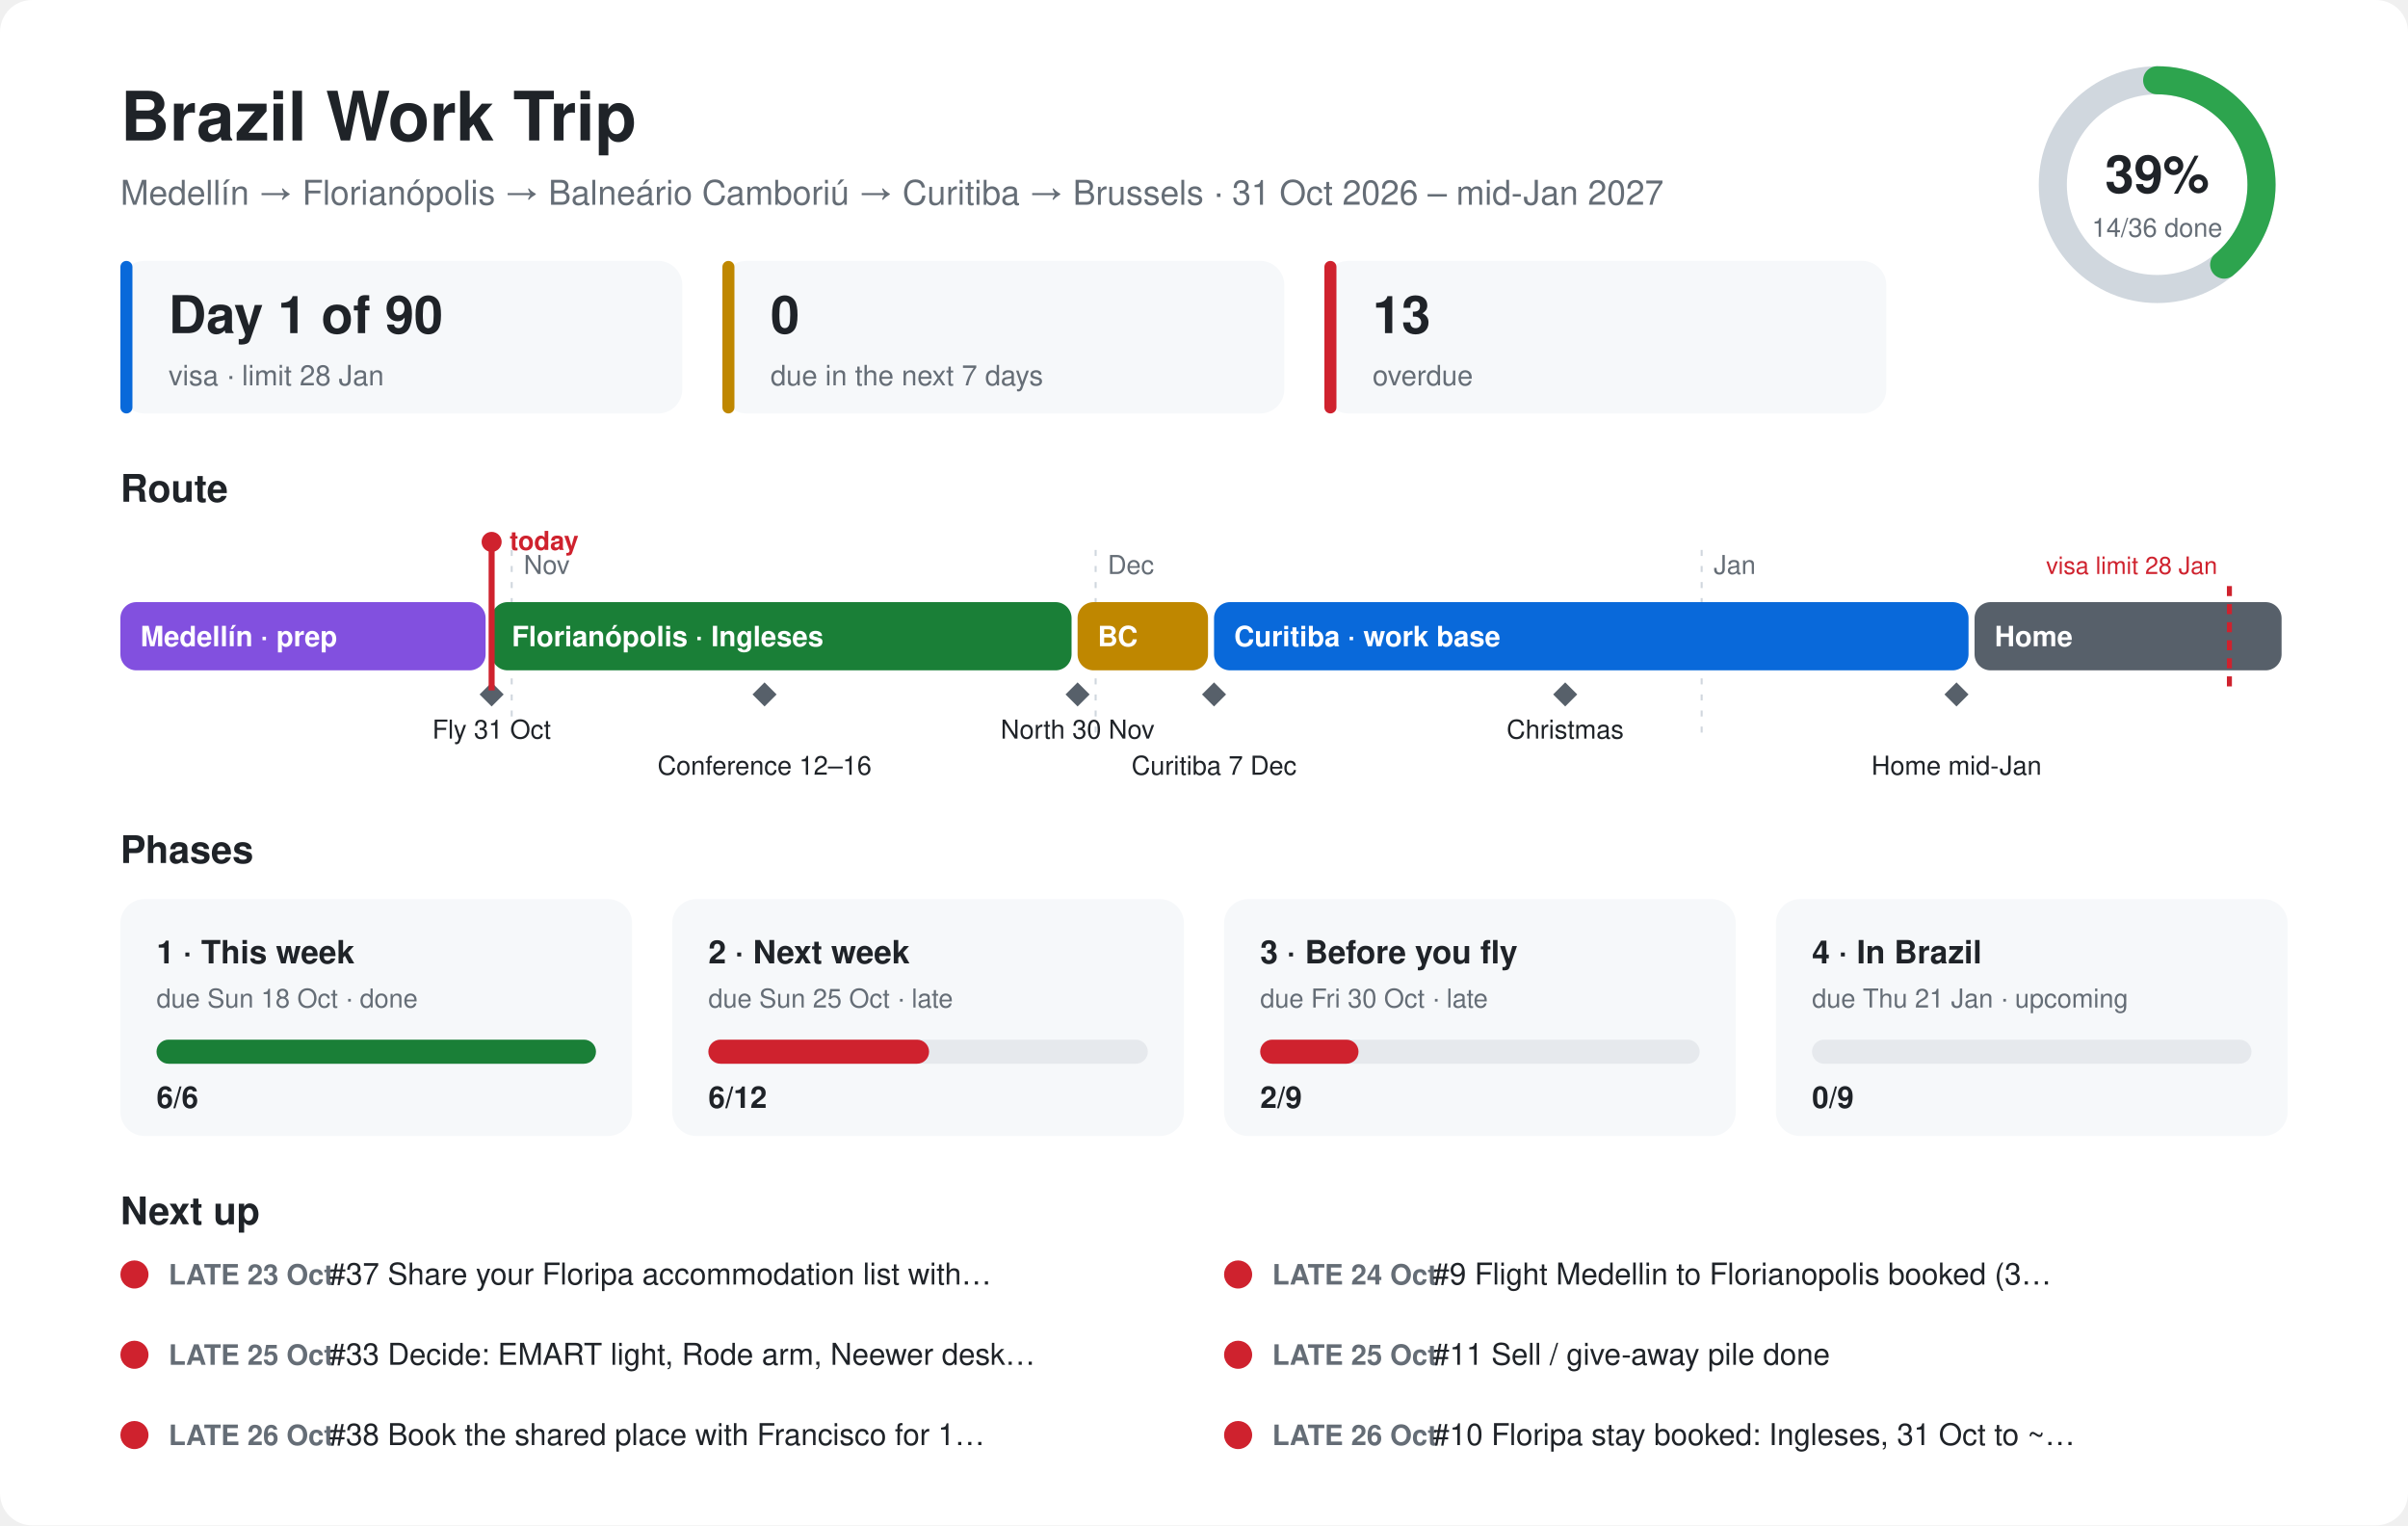
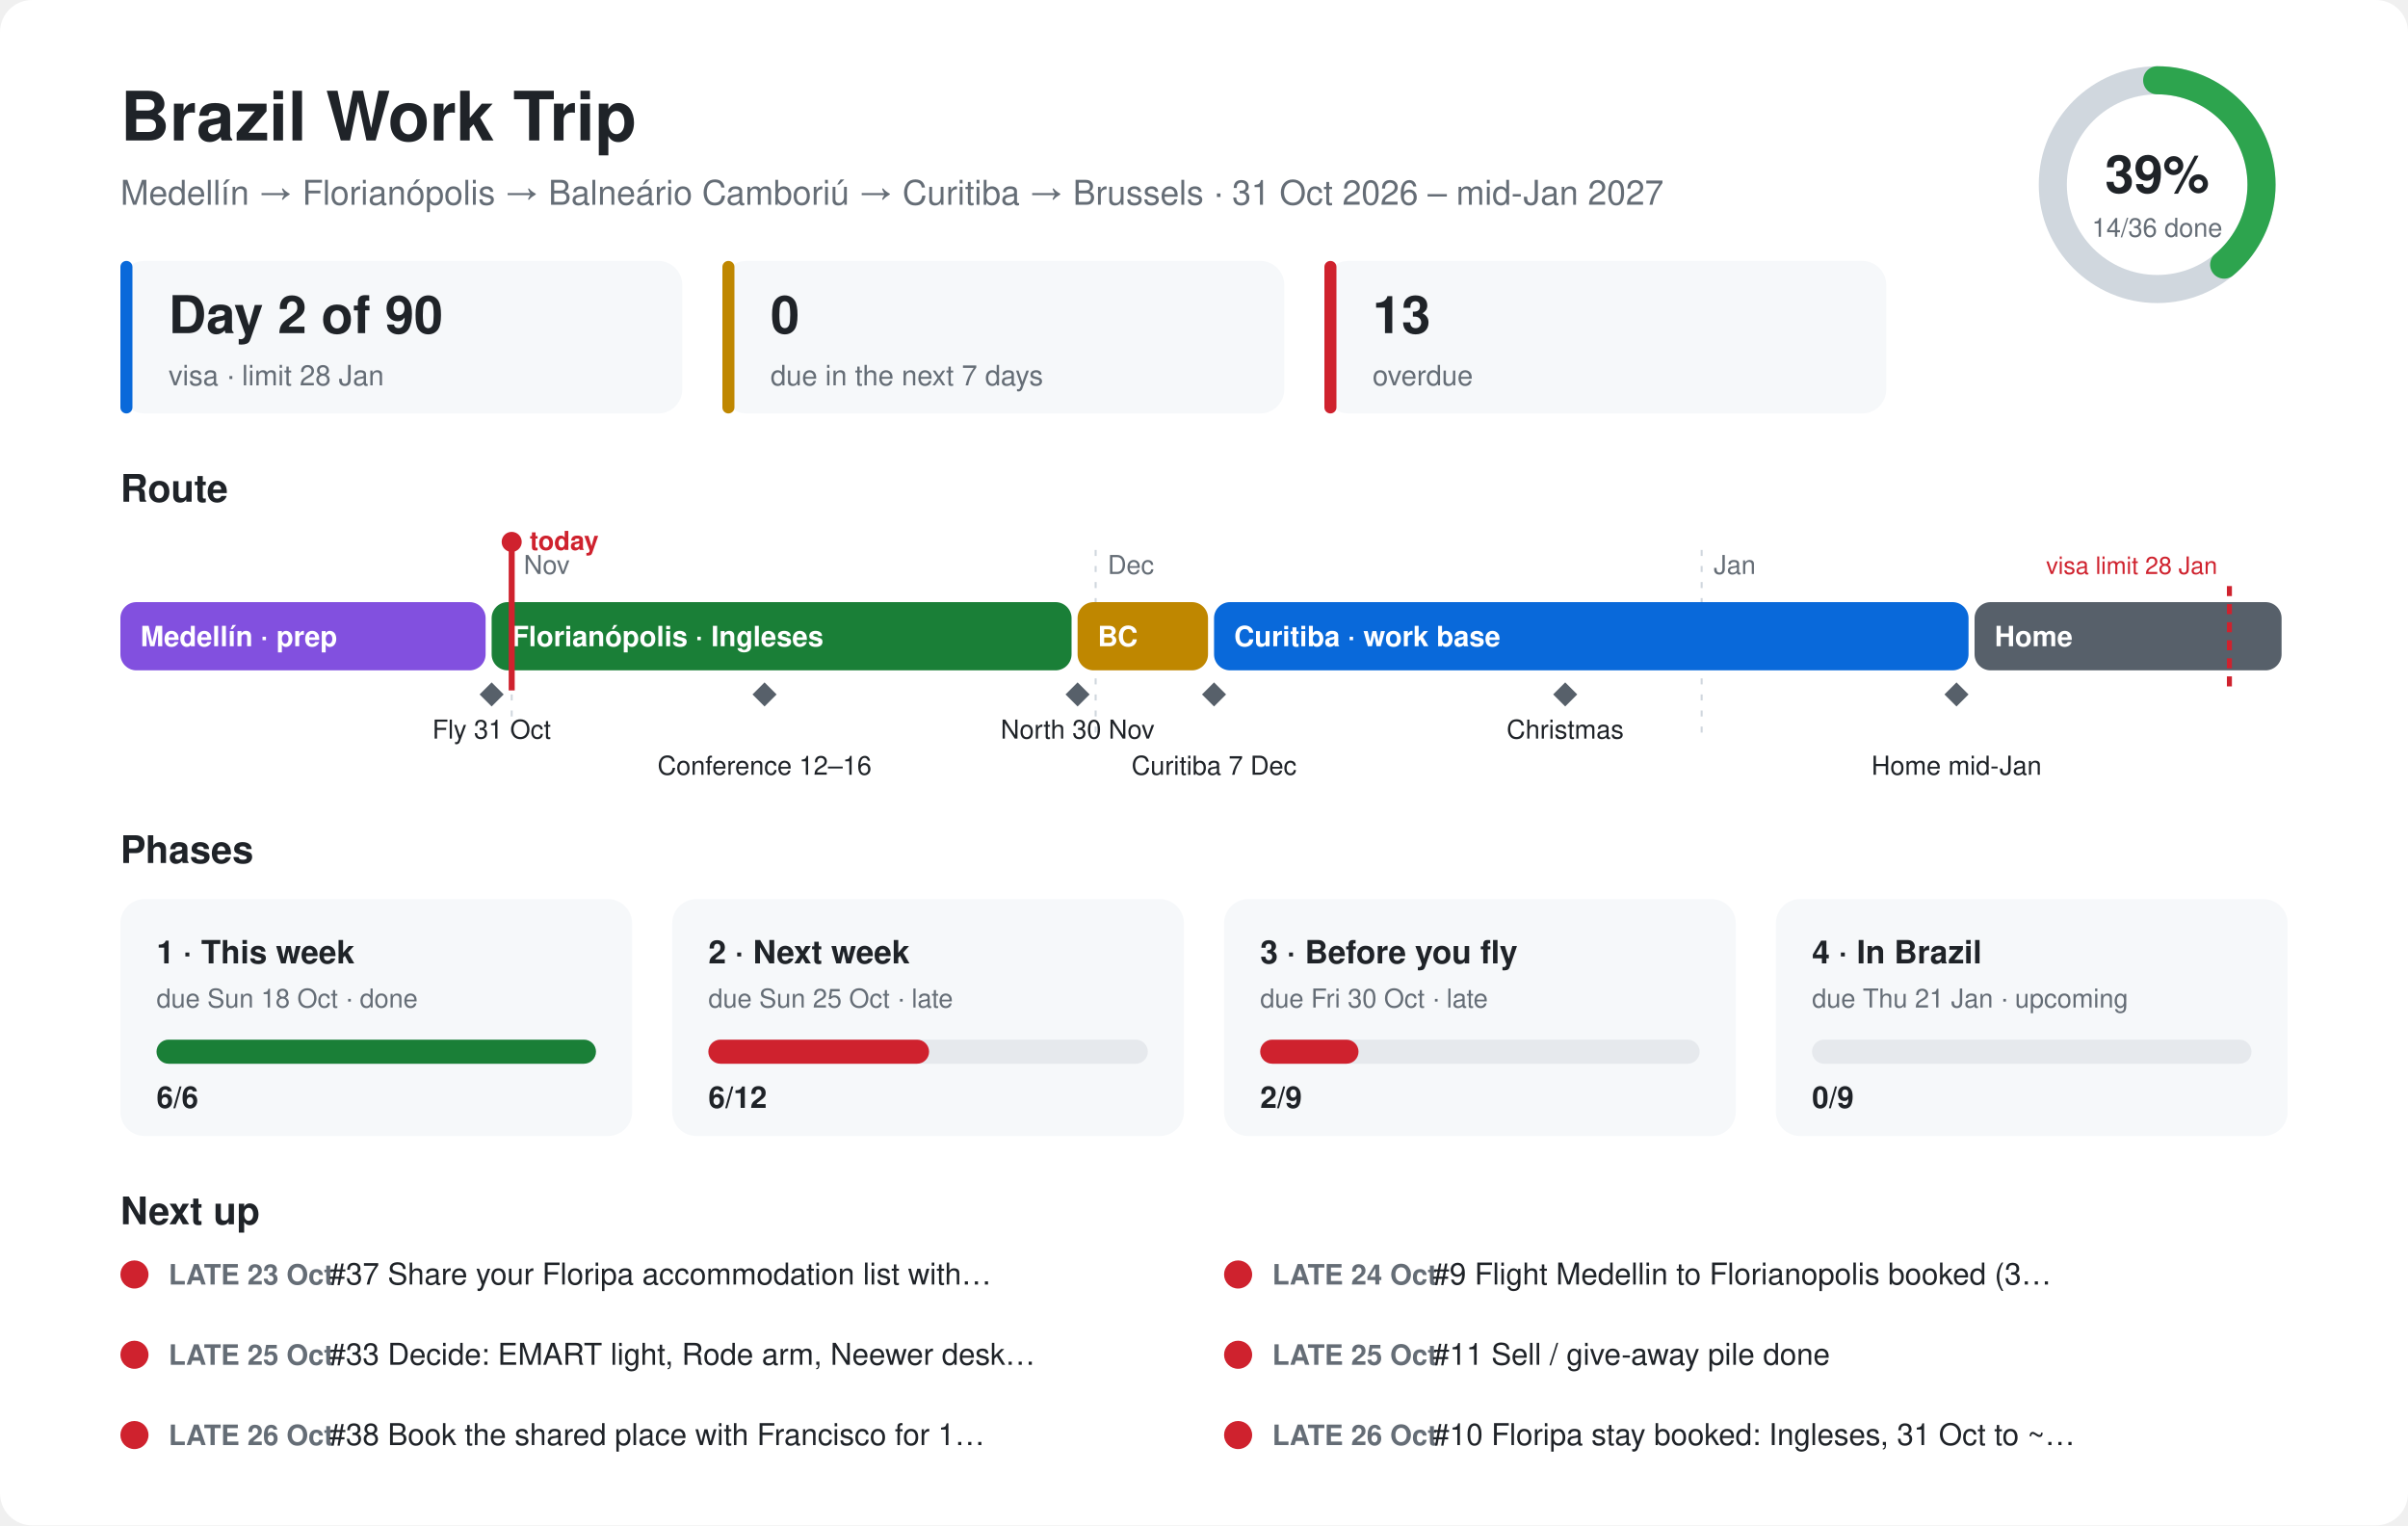
<svg xmlns="http://www.w3.org/2000/svg" viewBox="0 0 1200 760" font-family="-apple-system,Segoe UI,Helvetica,Arial,sans-serif">
  <style>.bg{fill:#ffffff}.card{fill:#f6f8fa}.ink{fill:#1f2328}.mute{fill:#656d76}.line{stroke:#d0d7de}.track{fill:#e6e9ed}@media (prefers-color-scheme:dark){.bg{fill:#0d1117}.card{fill:#161b22}.ink{fill:#e6edf3}.mute{fill:#8d96a0}.line{stroke:#30363d}.track{fill:#262c36}}</style>
  <rect class="bg" width="1200" height="760" rx="16" />
  <text class="ink" x="60" y="70" font-size="34" font-weight="700">Brazil Work Trip</text>
  <text class="mute" x="60" y="102" font-size="17">Medellín → Florianópolis → Balneário Camboriú → Curitiba → Brussels · 31 Oct 2026 – mid-Jan 2027</text>
  <circle cx="1075" cy="92" r="52" fill="none" stroke-width="14" class="line" stroke="#d0d7de" />
  <circle cx="1075" cy="92" r="52" fill="none" stroke="#2da44e" stroke-width="14" stroke-linecap="round" stroke-dasharray="127.1 326.7" transform="rotate(-90 1075 92)" />
  <text class="ink" x="1075" y="96" font-size="26" font-weight="700" text-anchor="middle">39%</text>
  <text class="mute" x="1075" y="118" font-size="13" text-anchor="middle">14/36 done</text>
  <rect class="card" x="60" y="130" width="280" height="76" rx="12" />
  <rect x="60" y="130" width="6" height="76" rx="3" fill="#0969da" />
-   <text class="ink" x="84" y="166" font-size="26" font-weight="700">Day 1 of 90</text>
+   <text class="ink" x="84" y="166" font-size="26" font-weight="700">Day 2 of 90</text>
  <text class="mute" x="84" y="192" font-size="14">visa · limit 28 Jan</text>
  <rect class="card" x="360" y="130" width="280" height="76" rx="12" />
  <rect x="360" y="130" width="6" height="76" rx="3" fill="#bf8700" />
  <text class="ink" x="384" y="166" font-size="26" font-weight="700">0</text>
  <text class="mute" x="384" y="192" font-size="14">due in the next 7 days</text>
  <rect class="card" x="660" y="130" width="280" height="76" rx="12" />
  <rect x="660" y="130" width="6" height="76" rx="3" fill="#cf222e" />
  <text class="ink" x="684" y="166" font-size="26" font-weight="700">13</text>
  <text class="mute" x="684" y="192" font-size="14">overdue</text>
  <text class="ink" x="60" y="250" font-size="19" font-weight="700">Route</text>
  <line class="line" x1="255" y1="274" x2="255" y2="370" stroke-dasharray="3 5" />
  <text class="mute" x="261" y="286" font-size="13">Nov</text>
  <line class="line" x1="546" y1="274" x2="546" y2="370" stroke-dasharray="3 5" />
  <text class="mute" x="552" y="286" font-size="13">Dec</text>
  <line class="line" x1="848" y1="274" x2="848" y2="370" stroke-dasharray="3 5" />
  <text class="mute" x="854" y="286" font-size="13">Jan</text>
  <rect x="60" y="300" width="182" height="34" rx="8" fill="#8250df" />
  <text x="70" y="322" font-size="14" font-weight="600" fill="#ffffff">Medellín · prep</text>
  <rect x="245" y="300" width="289" height="34" rx="8" fill="#1a7f37" />
  <text x="255" y="322" font-size="14" font-weight="600" fill="#ffffff">Florianópolis · Ingleses</text>
  <rect x="537" y="300" width="65" height="34" rx="8" fill="#bf8700" />
  <text x="547" y="322" font-size="14" font-weight="600" fill="#ffffff">BC</text>
  <rect x="605" y="300" width="376" height="34" rx="8" fill="#0969da" />
  <text x="615" y="322" font-size="14" font-weight="600" fill="#ffffff">Curitiba · work base</text>
  <rect x="984" y="300" width="153" height="34" rx="8" fill="#57606a" />
  <text x="994" y="322" font-size="14" font-weight="600" fill="#ffffff">Home</text>
  <path d="M245 340 l6 6 l-6 6 l-6 -6z" fill="#57606a" />
  <text class="ink" x="245" y="368" font-size="13" text-anchor="middle">Fly 31 Oct</text>
  <path d="M381 340 l6 6 l-6 6 l-6 -6z" fill="#57606a" />
  <text class="ink" x="381" y="386" font-size="13" text-anchor="middle">Conference 12–16</text>
  <path d="M537 340 l6 6 l-6 6 l-6 -6z" fill="#57606a" />
  <text class="ink" x="537" y="368" font-size="13" text-anchor="middle">North 30 Nov</text>
  <path d="M605 340 l6 6 l-6 6 l-6 -6z" fill="#57606a" />
  <text class="ink" x="605" y="386" font-size="13" text-anchor="middle">Curitiba 7 Dec</text>
  <path d="M780 340 l6 6 l-6 6 l-6 -6z" fill="#57606a" />
  <text class="ink" x="780" y="368" font-size="13" text-anchor="middle">Christmas</text>
  <path d="M975 340 l6 6 l-6 6 l-6 -6z" fill="#57606a" />
  <text class="ink" x="975" y="386" font-size="13" text-anchor="middle">Home mid-Jan</text>
  <line x1="1111" y1="292" x2="1111" y2="344" stroke="#cf222e" stroke-width="2.5" stroke-dasharray="5 4" />
  <text x="1105" y="286" font-size="12" fill="#cf222e" text-anchor="end">visa limit 28 Jan</text>
-   <line x1="245" y1="270" x2="245" y2="344" stroke="#cf222e" stroke-width="3" />
-   <circle cx="245" cy="270" r="5" fill="#cf222e" />
-   <text x="254" y="274" font-size="13" font-weight="700" fill="#cf222e">today</text>
+   <line x1="255" y1="270" x2="255" y2="344" stroke="#cf222e" stroke-width="3" />
+   <circle cx="255" cy="270" r="5" fill="#cf222e" />
+   <text x="264" y="274" font-size="13" font-weight="700" fill="#cf222e">today</text>
  <text class="ink" x="60" y="430" font-size="19" font-weight="700">Phases</text>
  <rect class="card" x="60" y="448" width="255" height="118" rx="12" />
  <text class="ink" x="78" y="480" font-size="16" font-weight="700">1 · This week</text>
  <text class="mute" x="78" y="502" font-size="13">due Sun 18 Oct · done</text>
  <rect class="track" x="78" y="518" width="219" height="12" rx="6" />
  <rect x="78" y="518" width="219" height="12" rx="6" fill="#1a7f37" />
  <text class="ink" x="78" y="552" font-size="15" font-weight="700">6/6</text>
  <rect class="card" x="335" y="448" width="255" height="118" rx="12" />
  <text class="ink" x="353" y="480" font-size="16" font-weight="700">2 · Next week</text>
  <text class="mute" x="353" y="502" font-size="13">due Sun 25 Oct · late</text>
  <rect class="track" x="353" y="518" width="219" height="12" rx="6" />
  <rect x="353" y="518" width="110" height="12" rx="6" fill="#cf222e" />
  <text class="ink" x="353" y="552" font-size="15" font-weight="700">6/12</text>
  <rect class="card" x="610" y="448" width="255" height="118" rx="12" />
  <text class="ink" x="628" y="480" font-size="16" font-weight="700">3 · Before you fly</text>
  <text class="mute" x="628" y="502" font-size="13">due Fri 30 Oct · late</text>
  <rect class="track" x="628" y="518" width="219" height="12" rx="6" />
  <rect x="628" y="518" width="49" height="12" rx="6" fill="#cf222e" />
  <text class="ink" x="628" y="552" font-size="15" font-weight="700">2/9</text>
  <rect class="card" x="885" y="448" width="255" height="118" rx="12" />
  <text class="ink" x="903" y="480" font-size="16" font-weight="700">4 · In Brazil</text>
  <text class="mute" x="903" y="502" font-size="13">due Thu 21 Jan · upcoming</text>
  <rect class="track" x="903" y="518" width="219" height="12" rx="6" />
  <rect x="903" y="518" width="0" height="12" rx="6" fill="#57606a" />
  <text class="ink" x="903" y="552" font-size="15" font-weight="700">0/9</text>
  <text class="ink" x="60" y="610" font-size="19" font-weight="700">Next up</text>
  <circle cx="67" cy="635" r="7" fill="#cf222e" />
  <text class="mute" x="84" y="640" font-size="14" font-weight="600">LATE 23 Oct</text>
  <text class="ink" x="164" y="640" font-size="15">#37 Share your Floripa accommodation list with…</text>
  <circle cx="617" cy="635" r="7" fill="#cf222e" />
  <text class="mute" x="634" y="640" font-size="14" font-weight="600">LATE 24 Oct</text>
  <text class="ink" x="714" y="640" font-size="15">#9 Flight Medellin to Florianopolis booked (3…</text>
  <circle cx="67" cy="675" r="7" fill="#cf222e" />
  <text class="mute" x="84" y="680" font-size="14" font-weight="600">LATE 25 Oct</text>
  <text class="ink" x="164" y="680" font-size="15">#33 Decide: EMART light, Rode arm, Neewer desk…</text>
  <circle cx="617" cy="675" r="7" fill="#cf222e" />
  <text class="mute" x="634" y="680" font-size="14" font-weight="600">LATE 25 Oct</text>
  <text class="ink" x="714" y="680" font-size="15">#11 Sell / give-away pile done</text>
  <circle cx="67" cy="715" r="7" fill="#cf222e" />
  <text class="mute" x="84" y="720" font-size="14" font-weight="600">LATE 26 Oct</text>
  <text class="ink" x="164" y="720" font-size="15">#38 Book the shared place with Francisco for 1…</text>
  <circle cx="617" cy="715" r="7" fill="#cf222e" />
  <text class="mute" x="634" y="720" font-size="14" font-weight="600">LATE 26 Oct</text>
  <text class="ink" x="714" y="720" font-size="15">#10 Floripa stay booked: Ingleses, 31 Oct to ~…</text>
</svg>
